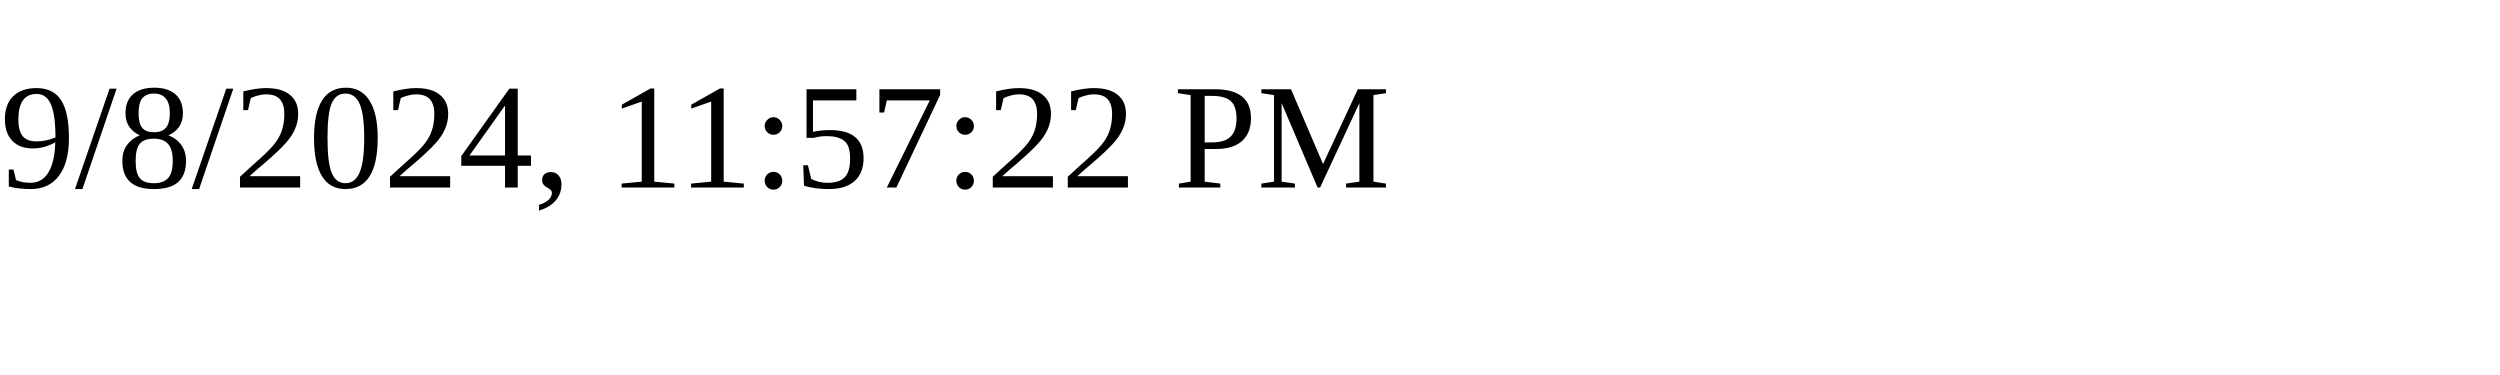
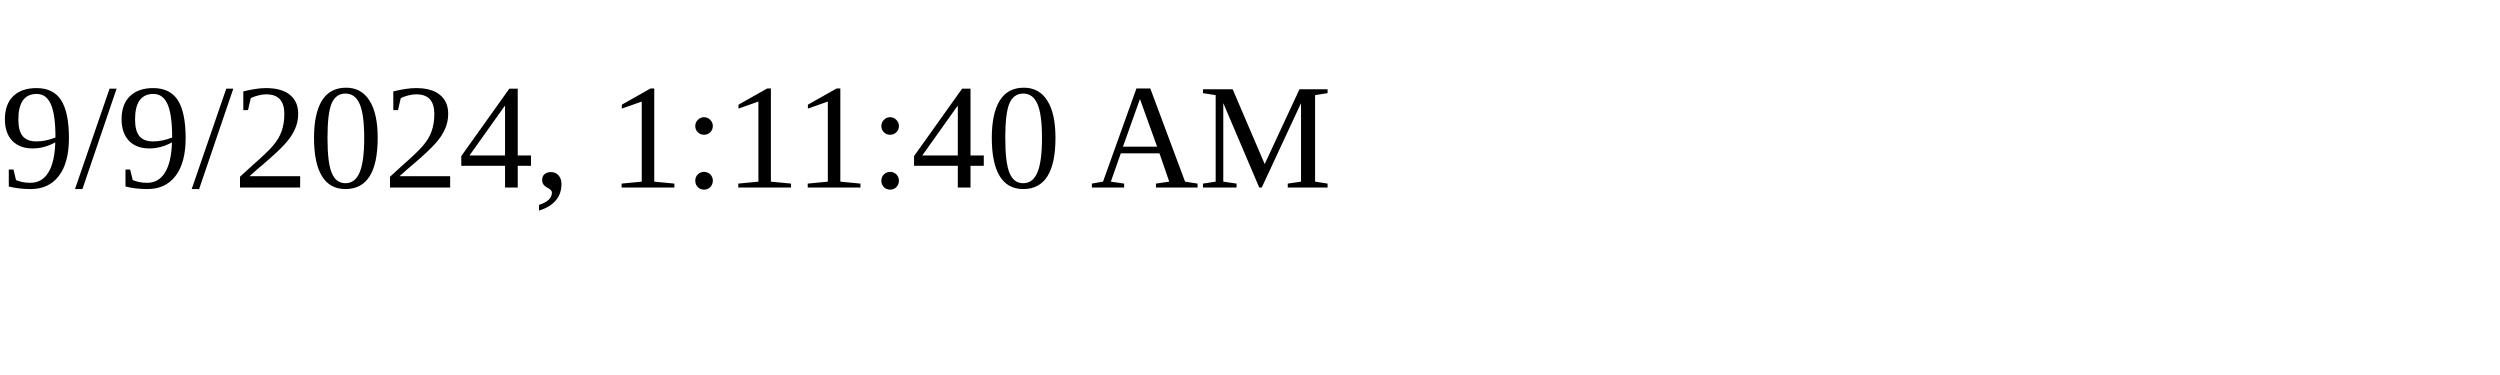
<svg xmlns="http://www.w3.org/2000/svg" height="30" width="200">
-   <text x="0" y="15">9/8/2024, 11:57:22 PM</text>
+   <text x="0" y="15">9/9/2024, 1:11:40 AM</text>
</svg>
